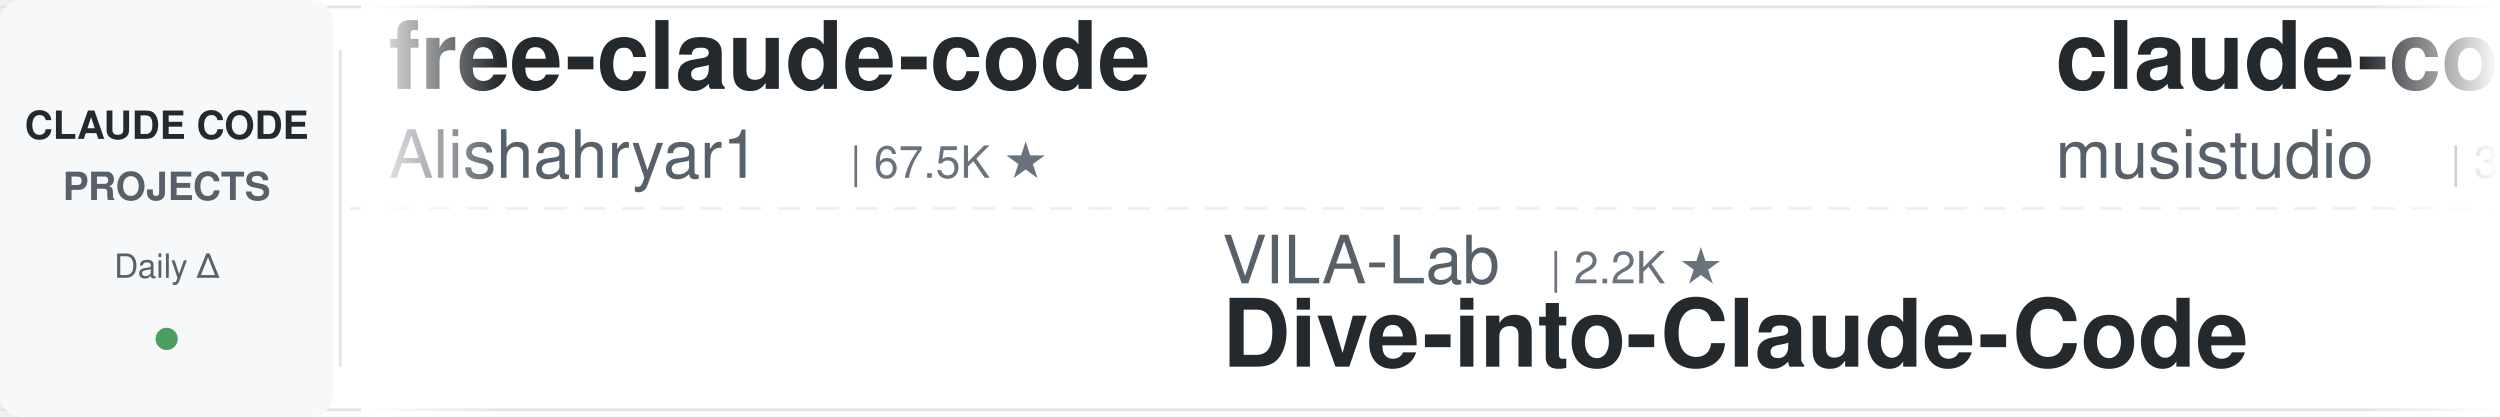
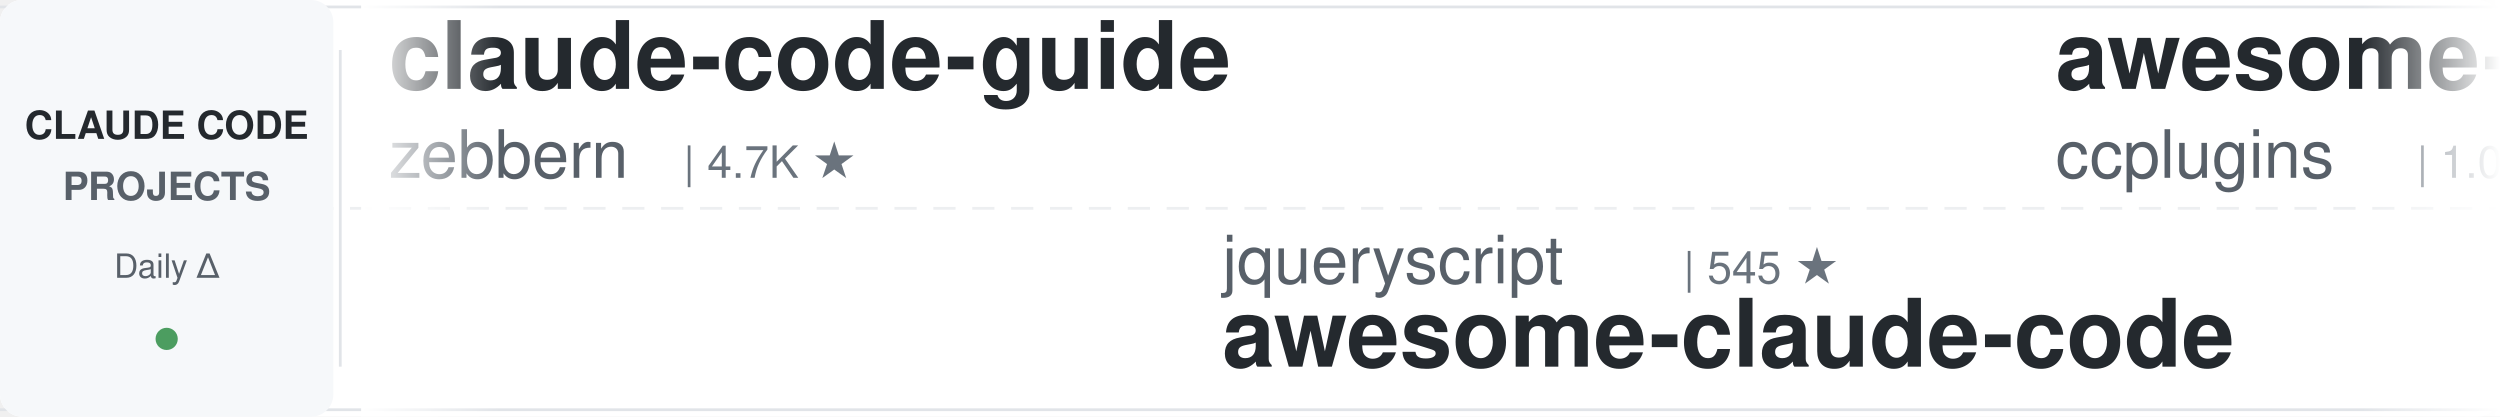
<svg xmlns="http://www.w3.org/2000/svg" width="900" height="150">
  <defs>
    <linearGradient id="leftFade" x1="0%" y1="0%" x2="100%" y2="0%">
      <stop offset="0%" style="stop-color:#ffffff;stop-opacity:1" />
      <stop offset="100%" style="stop-color:#ffffff;stop-opacity:0" />
    </linearGradient>
    <linearGradient id="rightFade" x1="0%" y1="0%" x2="100%" y2="0%">
      <stop offset="0%" style="stop-color:#ffffff;stop-opacity:0" />
      <stop offset="100%" style="stop-color:#ffffff;stop-opacity:1" />
    </linearGradient>
  </defs>
  <rect width="900" height="150" fill="#ffffff" rx="8" />
  <rect x="0" y="2" width="900" height="1" fill="#e1e4e8" />
  <rect x="0" y="147" width="900" height="1" fill="#e1e4e8" />
  <line x1="0" y1="75" x2="900" y2="75" stroke="#e1e4e8" stroke-width="1" stroke-dasharray="8 6" opacity="0.6" />
  <rect x="0" y="0" width="120" height="150" fill="#f6f8fa" rx="8" />
  <text x="60" y="50" font-family="-apple-system, BlinkMacSystemFont, 'Segoe UI', Helvetica, Arial, sans-serif" font-size="14" font-weight="600" fill="#24292e" text-anchor="middle">CLAUDE CODE</text>
  <text x="60" y="72" font-family="-apple-system, BlinkMacSystemFont, 'Segoe UI', Helvetica, Arial, sans-serif" font-size="14" font-weight="600" fill="#586069" text-anchor="middle">PROJECTS</text>
  <text x="60" y="100" font-family="-apple-system, BlinkMacSystemFont, 'Segoe UI', Helvetica, Arial, sans-serif" font-size="12" font-weight="500" fill="#586069" text-anchor="middle">Daily Δ</text>
  <circle cx="60" cy="122" r="4" fill="#22863a" opacity="0.8" />
  <rect x="122" y="18" width="1" height="114" fill="#e1e4e8" />
  <clipPath id="tickerClip">
    <rect x="130" y="0" width="770" height="150" />
  </clipPath>
  <g clip-path="url(#tickerClip)">
    <g id="tickerItems">
      <animateTransform attributeName="transform" attributeType="XML" type="translate" from="0 0" to="-3000 0" dur="54s" repeatCount="indefinite" />
      <g transform="translate(0, 0)">
-         <text x="140" y="32" font-family="-apple-system, BlinkMacSystemFont, 'Segoe UI', Helvetica, Arial, sans-serif" font-size="34" font-weight="600" fill="#24292e">free-claude-code</text>
-         <text x="140" y="64" font-family="-apple-system, BlinkMacSystemFont, 'Segoe UI', Helvetica, Arial, sans-serif" font-size="24" font-weight="400" fill="#586069">Alishahryar1</text>
-         <text x="306" y="64" font-family="-apple-system, BlinkMacSystemFont, 'Segoe UI', Helvetica, Arial, sans-serif" font-size="16" font-weight="500" fill="#6a737d">| 67.5K ★</text>
+         <text x="140" y="32" font-family="-apple-system, BlinkMacSystemFont, 'Segoe UI', Helvetica, Arial, sans-serif" font-size="34" font-weight="600" fill="#24292e">claude-code-guide</text>
+         <text x="140" y="64" font-family="-apple-system, BlinkMacSystemFont, 'Segoe UI', Helvetica, Arial, sans-serif" font-size="24" font-weight="400" fill="#586069">zebbern</text>
+         <text x="246" y="64" font-family="-apple-system, BlinkMacSystemFont, 'Segoe UI', Helvetica, Arial, sans-serif" font-size="16" font-weight="500" fill="#6a737d">| 4.7K ★</text>
      </g>
      <g transform="translate(300, 0)">
-         <text x="140" y="102" font-family="-apple-system, BlinkMacSystemFont, 'Segoe UI', Helvetica, Arial, sans-serif" font-size="24" font-weight="400" fill="#586069">VILA-Lab</text>
-         <text x="258" y="102" font-family="-apple-system, BlinkMacSystemFont, 'Segoe UI', Helvetica, Arial, sans-serif" font-size="16" font-weight="500" fill="#6a737d">| 2.2K ★</text>
-         <text x="140" y="132" font-family="-apple-system, BlinkMacSystemFont, 'Segoe UI', Helvetica, Arial, sans-serif" font-size="34" font-weight="600" fill="#24292e">Dive-into-Claude-Code</text>
+         <text x="140" y="102" font-family="-apple-system, BlinkMacSystemFont, 'Segoe UI', Helvetica, Arial, sans-serif" font-size="24" font-weight="400" fill="#586069">jqueryscript</text>
+         <text x="306" y="102" font-family="-apple-system, BlinkMacSystemFont, 'Segoe UI', Helvetica, Arial, sans-serif" font-size="16" font-weight="500" fill="#6a737d">| 545 ★</text>
+         <text x="140" y="132" font-family="-apple-system, BlinkMacSystemFont, 'Segoe UI', Helvetica, Arial, sans-serif" font-size="34" font-weight="600" fill="#24292e">awesome-claude-code</text>
      </g>
      <g transform="translate(600, 0)">
-         <text x="140" y="32" font-family="-apple-system, BlinkMacSystemFont, 'Segoe UI', Helvetica, Arial, sans-serif" font-size="34" font-weight="600" fill="#24292e">claude-code-router</text>
-         <text x="140" y="64" font-family="-apple-system, BlinkMacSystemFont, 'Segoe UI', Helvetica, Arial, sans-serif" font-size="24" font-weight="400" fill="#586069">musistudio</text>
-         <text x="282" y="64" font-family="-apple-system, BlinkMacSystemFont, 'Segoe UI', Helvetica, Arial, sans-serif" font-size="16" font-weight="500" fill="#6a737d">| 38.1K ★</text>
+         <text x="140" y="32" font-family="-apple-system, BlinkMacSystemFont, 'Segoe UI', Helvetica, Arial, sans-serif" font-size="34" font-weight="600" fill="#24292e">awesome-claude-code-plug...</text>
+         <text x="140" y="64" font-family="-apple-system, BlinkMacSystemFont, 'Segoe UI', Helvetica, Arial, sans-serif" font-size="24" font-weight="400" fill="#586069">ccplugins</text>
+         <text x="270" y="64" font-family="-apple-system, BlinkMacSystemFont, 'Segoe UI', Helvetica, Arial, sans-serif" font-size="16" font-weight="500" fill="#6a737d">| 1.0K ★</text>
      </g>
      <g transform="translate(900, 0)">
+         <text x="140" y="102" font-family="-apple-system, BlinkMacSystemFont, 'Segoe UI', Helvetica, Arial, sans-serif" font-size="24" font-weight="400" fill="#586069">alejandrobalderas</text>
+         <text x="366" y="102" font-family="-apple-system, BlinkMacSystemFont, 'Segoe UI', Helvetica, Arial, sans-serif" font-size="16" font-weight="500" fill="#6a737d">| 3.0K ★</text>
+         <text x="140" y="132" font-family="-apple-system, BlinkMacSystemFont, 'Segoe UI', Helvetica, Arial, sans-serif" font-size="34" font-weight="600" fill="#24292e">claude-code-from-source</text>
+       </g>
+       <g transform="translate(1200, 0)">
+         <text x="140" y="32" font-family="-apple-system, BlinkMacSystemFont, 'Segoe UI', Helvetica, Arial, sans-serif" font-size="34" font-weight="600" fill="#24292e">claude-code-base-action</text>
+         <text x="140" y="64" font-family="-apple-system, BlinkMacSystemFont, 'Segoe UI', Helvetica, Arial, sans-serif" font-size="24" font-weight="400" fill="#586069">anthropics</text>
+         <text x="282" y="64" font-family="-apple-system, BlinkMacSystemFont, 'Segoe UI', Helvetica, Arial, sans-serif" font-size="16" font-weight="500" fill="#6a737d">| 1.0K ★</text>
+       </g>
+       <g transform="translate(1500, 0)">
        <text x="140" y="102" font-family="-apple-system, BlinkMacSystemFont, 'Segoe UI', Helvetica, Arial, sans-serif" font-size="24" font-weight="400" fill="#586069">overwirehq</text>
        <text x="282" y="102" font-family="-apple-system, BlinkMacSystemFont, 'Segoe UI', Helvetica, Arial, sans-serif" font-size="16" font-weight="500" fill="#6a737d">| 2.8K ★</text>
        <text x="140" y="132" font-family="-apple-system, BlinkMacSystemFont, 'Segoe UI', Helvetica, Arial, sans-serif" font-size="34" font-weight="600" fill="#24292e">claude-code-telegram</text>
      </g>
-       <g transform="translate(1200, 0)">
-         <text x="140" y="32" font-family="-apple-system, BlinkMacSystemFont, 'Segoe UI', Helvetica, Arial, sans-serif" font-size="34" font-weight="600" fill="#24292e">Open-ClaudeCode</text>
-         <text x="140" y="64" font-family="-apple-system, BlinkMacSystemFont, 'Segoe UI', Helvetica, Arial, sans-serif" font-size="24" font-weight="400" fill="#586069">LING71671</text>
-         <text x="270" y="64" font-family="-apple-system, BlinkMacSystemFont, 'Segoe UI', Helvetica, Arial, sans-serif" font-size="16" font-weight="500" fill="#6a737d">| 981 ★</text>
-       </g>
-       <g transform="translate(1500, 0)">
-         <text x="140" y="102" font-family="-apple-system, BlinkMacSystemFont, 'Segoe UI', Helvetica, Arial, sans-serif" font-size="24" font-weight="400" fill="#586069">Yeachan-Heo</text>
-         <text x="294" y="102" font-family="-apple-system, BlinkMacSystemFont, 'Segoe UI', Helvetica, Arial, sans-serif" font-size="16" font-weight="500" fill="#6a737d">| 40.7K ★</text>
-         <text x="140" y="132" font-family="-apple-system, BlinkMacSystemFont, 'Segoe UI', Helvetica, Arial, sans-serif" font-size="34" font-weight="600" fill="#24292e">oh-my-claudecode</text>
-       </g>
      <g transform="translate(1800, 0)">
-         <text x="140" y="32" font-family="-apple-system, BlinkMacSystemFont, 'Segoe UI', Helvetica, Arial, sans-serif" font-size="34" font-weight="600" fill="#24292e">my-claude-code-setup</text>
-         <text x="140" y="64" font-family="-apple-system, BlinkMacSystemFont, 'Segoe UI', Helvetica, Arial, sans-serif" font-size="24" font-weight="400" fill="#586069">centminmod</text>
-         <text x="282" y="64" font-family="-apple-system, BlinkMacSystemFont, 'Segoe UI', Helvetica, Arial, sans-serif" font-size="16" font-weight="500" fill="#6a737d">| 2.7K ★</text>
+         <text x="140" y="32" font-family="-apple-system, BlinkMacSystemFont, 'Segoe UI', Helvetica, Arial, sans-serif" font-size="34" font-weight="600" fill="#24292e">claude-code-workflows</text>
+         <text x="140" y="64" font-family="-apple-system, BlinkMacSystemFont, 'Segoe UI', Helvetica, Arial, sans-serif" font-size="24" font-weight="400" fill="#586069">OneRedOak</text>
+         <text x="270" y="64" font-family="-apple-system, BlinkMacSystemFont, 'Segoe UI', Helvetica, Arial, sans-serif" font-size="16" font-weight="500" fill="#6a737d">| 3.9K ★</text>
      </g>
      <g transform="translate(2100, 0)">
-         <text x="140" y="102" font-family="-apple-system, BlinkMacSystemFont, 'Segoe UI', Helvetica, Arial, sans-serif" font-size="24" font-weight="400" fill="#586069">Yuyz0112</text>
-         <text x="258" y="102" font-family="-apple-system, BlinkMacSystemFont, 'Segoe UI', Helvetica, Arial, sans-serif" font-size="16" font-weight="500" fill="#6a737d">| 2.4K ★</text>
-         <text x="140" y="132" font-family="-apple-system, BlinkMacSystemFont, 'Segoe UI', Helvetica, Arial, sans-serif" font-size="34" font-weight="600" fill="#24292e">claude-code-reverse</text>
+         <text x="140" y="102" font-family="-apple-system, BlinkMacSystemFont, 'Segoe UI', Helvetica, Arial, sans-serif" font-size="24" font-weight="400" fill="#586069">simonw</text>
+         <text x="234" y="102" font-family="-apple-system, BlinkMacSystemFont, 'Segoe UI', Helvetica, Arial, sans-serif" font-size="16" font-weight="500" fill="#6a737d">| 1.7K ★</text>
+         <text x="140" y="132" font-family="-apple-system, BlinkMacSystemFont, 'Segoe UI', Helvetica, Arial, sans-serif" font-size="34" font-weight="600" fill="#24292e">claude-code-transcripts</text>
      </g>
      <g transform="translate(2400, 0)">
-         <text x="140" y="32" font-family="-apple-system, BlinkMacSystemFont, 'Segoe UI', Helvetica, Arial, sans-serif" font-size="34" font-weight="600" fill="#24292e">claude-code-rev</text>
-         <text x="140" y="64" font-family="-apple-system, BlinkMacSystemFont, 'Segoe UI', Helvetica, Arial, sans-serif" font-size="24" font-weight="400" fill="#586069">oboard</text>
-         <text x="234" y="64" font-family="-apple-system, BlinkMacSystemFont, 'Segoe UI', Helvetica, Arial, sans-serif" font-size="16" font-weight="500" fill="#6a737d">| 3.3K ★</text>
+         <text x="140" y="32" font-family="-apple-system, BlinkMacSystemFont, 'Segoe UI', Helvetica, Arial, sans-serif" font-size="34" font-weight="600" fill="#24292e">claude-code-source</text>
+         <text x="140" y="64" font-family="-apple-system, BlinkMacSystemFont, 'Segoe UI', Helvetica, Arial, sans-serif" font-size="24" font-weight="400" fill="#586069">AprilNEA</text>
+         <text x="258" y="64" font-family="-apple-system, BlinkMacSystemFont, 'Segoe UI', Helvetica, Arial, sans-serif" font-size="16" font-weight="500" fill="#6a737d">| 392 ★</text>
      </g>
      <g transform="translate(2700, 0)">
-         <text x="140" y="102" font-family="-apple-system, BlinkMacSystemFont, 'Segoe UI', Helvetica, Arial, sans-serif" font-size="24" font-weight="400" fill="#586069">edmund-io</text>
-         <text x="270" y="102" font-family="-apple-system, BlinkMacSystemFont, 'Segoe UI', Helvetica, Arial, sans-serif" font-size="16" font-weight="500" fill="#6a737d">| 1.5K ★</text>
-         <text x="140" y="132" font-family="-apple-system, BlinkMacSystemFont, 'Segoe UI', Helvetica, Arial, sans-serif" font-size="34" font-weight="600" fill="#24292e">edmunds-claude-code</text>
+         <text x="140" y="102" font-family="-apple-system, BlinkMacSystemFont, 'Segoe UI', Helvetica, Arial, sans-serif" font-size="24" font-weight="400" fill="#586069">anthropics</text>
+         <text x="282" y="102" font-family="-apple-system, BlinkMacSystemFont, 'Segoe UI', Helvetica, Arial, sans-serif" font-size="16" font-weight="500" fill="#6a737d">| 6.8K ★</text>
+         <text x="140" y="132" font-family="-apple-system, BlinkMacSystemFont, 'Segoe UI', Helvetica, Arial, sans-serif" font-size="34" font-weight="600" fill="#24292e">claude-code-security-rev...</text>
      </g>
      <g transform="translate(3000, 0)">
-         <text x="140" y="32" font-family="-apple-system, BlinkMacSystemFont, 'Segoe UI', Helvetica, Arial, sans-serif" font-size="34" font-weight="600" fill="#24292e">free-claude-code</text>
-         <text x="140" y="64" font-family="-apple-system, BlinkMacSystemFont, 'Segoe UI', Helvetica, Arial, sans-serif" font-size="24" font-weight="400" fill="#586069">Alishahryar1</text>
-         <text x="306" y="64" font-family="-apple-system, BlinkMacSystemFont, 'Segoe UI', Helvetica, Arial, sans-serif" font-size="16" font-weight="500" fill="#6a737d">| 67.5K ★</text>
+         <text x="140" y="32" font-family="-apple-system, BlinkMacSystemFont, 'Segoe UI', Helvetica, Arial, sans-serif" font-size="34" font-weight="600" fill="#24292e">claude-code-guide</text>
+         <text x="140" y="64" font-family="-apple-system, BlinkMacSystemFont, 'Segoe UI', Helvetica, Arial, sans-serif" font-size="24" font-weight="400" fill="#586069">zebbern</text>
+         <text x="246" y="64" font-family="-apple-system, BlinkMacSystemFont, 'Segoe UI', Helvetica, Arial, sans-serif" font-size="16" font-weight="500" fill="#6a737d">| 4.7K ★</text>
      </g>
      <g transform="translate(3300, 0)">
-         <text x="140" y="102" font-family="-apple-system, BlinkMacSystemFont, 'Segoe UI', Helvetica, Arial, sans-serif" font-size="24" font-weight="400" fill="#586069">VILA-Lab</text>
-         <text x="258" y="102" font-family="-apple-system, BlinkMacSystemFont, 'Segoe UI', Helvetica, Arial, sans-serif" font-size="16" font-weight="500" fill="#6a737d">| 2.2K ★</text>
-         <text x="140" y="132" font-family="-apple-system, BlinkMacSystemFont, 'Segoe UI', Helvetica, Arial, sans-serif" font-size="34" font-weight="600" fill="#24292e">Dive-into-Claude-Code</text>
+         <text x="140" y="102" font-family="-apple-system, BlinkMacSystemFont, 'Segoe UI', Helvetica, Arial, sans-serif" font-size="24" font-weight="400" fill="#586069">jqueryscript</text>
+         <text x="306" y="102" font-family="-apple-system, BlinkMacSystemFont, 'Segoe UI', Helvetica, Arial, sans-serif" font-size="16" font-weight="500" fill="#6a737d">| 545 ★</text>
+         <text x="140" y="132" font-family="-apple-system, BlinkMacSystemFont, 'Segoe UI', Helvetica, Arial, sans-serif" font-size="34" font-weight="600" fill="#24292e">awesome-claude-code</text>
      </g>
      <g transform="translate(3600, 0)">
-         <text x="140" y="32" font-family="-apple-system, BlinkMacSystemFont, 'Segoe UI', Helvetica, Arial, sans-serif" font-size="34" font-weight="600" fill="#24292e">claude-code-router</text>
-         <text x="140" y="64" font-family="-apple-system, BlinkMacSystemFont, 'Segoe UI', Helvetica, Arial, sans-serif" font-size="24" font-weight="400" fill="#586069">musistudio</text>
-         <text x="282" y="64" font-family="-apple-system, BlinkMacSystemFont, 'Segoe UI', Helvetica, Arial, sans-serif" font-size="16" font-weight="500" fill="#6a737d">| 38.1K ★</text>
+         <text x="140" y="32" font-family="-apple-system, BlinkMacSystemFont, 'Segoe UI', Helvetica, Arial, sans-serif" font-size="34" font-weight="600" fill="#24292e">awesome-claude-code-plug...</text>
+         <text x="140" y="64" font-family="-apple-system, BlinkMacSystemFont, 'Segoe UI', Helvetica, Arial, sans-serif" font-size="24" font-weight="400" fill="#586069">ccplugins</text>
+         <text x="270" y="64" font-family="-apple-system, BlinkMacSystemFont, 'Segoe UI', Helvetica, Arial, sans-serif" font-size="16" font-weight="500" fill="#6a737d">| 1.0K ★</text>
      </g>
      <g transform="translate(3900, 0)">
-         <text x="140" y="102" font-family="-apple-system, BlinkMacSystemFont, 'Segoe UI', Helvetica, Arial, sans-serif" font-size="24" font-weight="400" fill="#586069">overwirehq</text>
-         <text x="282" y="102" font-family="-apple-system, BlinkMacSystemFont, 'Segoe UI', Helvetica, Arial, sans-serif" font-size="16" font-weight="500" fill="#6a737d">| 2.8K ★</text>
-         <text x="140" y="132" font-family="-apple-system, BlinkMacSystemFont, 'Segoe UI', Helvetica, Arial, sans-serif" font-size="34" font-weight="600" fill="#24292e">claude-code-telegram</text>
+         <text x="140" y="102" font-family="-apple-system, BlinkMacSystemFont, 'Segoe UI', Helvetica, Arial, sans-serif" font-size="24" font-weight="400" fill="#586069">alejandrobalderas</text>
+         <text x="366" y="102" font-family="-apple-system, BlinkMacSystemFont, 'Segoe UI', Helvetica, Arial, sans-serif" font-size="16" font-weight="500" fill="#6a737d">| 3.0K ★</text>
+         <text x="140" y="132" font-family="-apple-system, BlinkMacSystemFont, 'Segoe UI', Helvetica, Arial, sans-serif" font-size="34" font-weight="600" fill="#24292e">claude-code-from-source</text>
      </g>
    </g>
  </g>
  <rect x="130" y="0" width="50" height="150" fill="url(#leftFade)" />
  <rect x="850" y="0" width="50" height="150" fill="url(#rightFade)" />
</svg>
